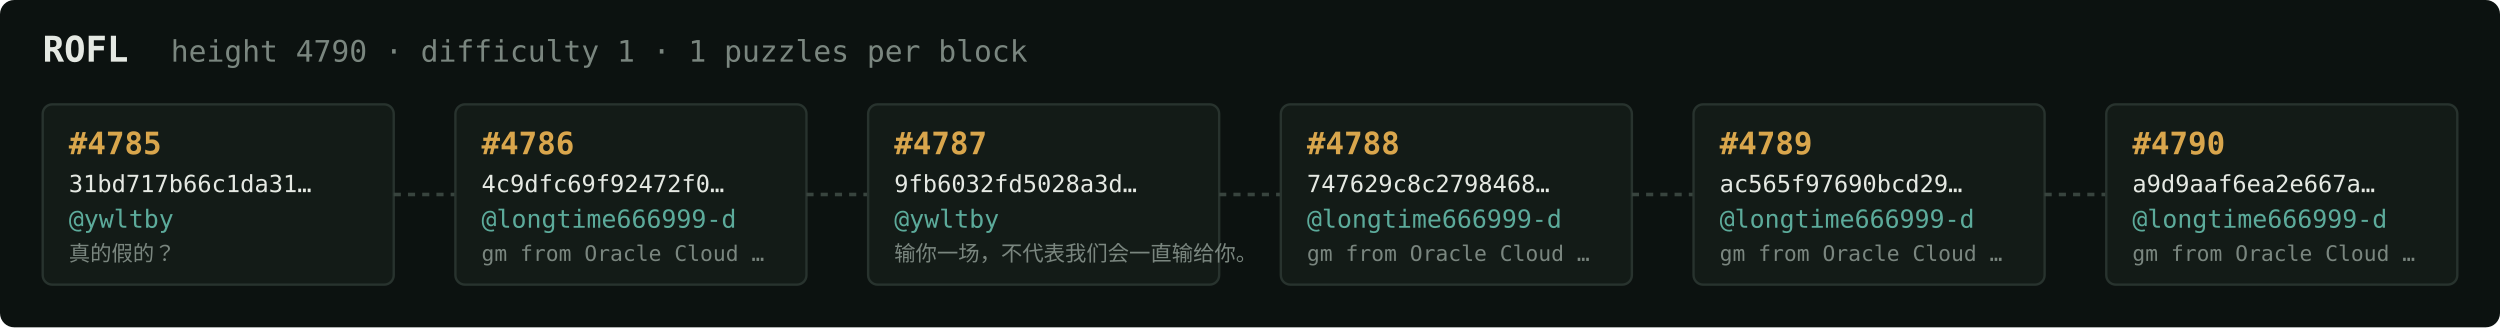
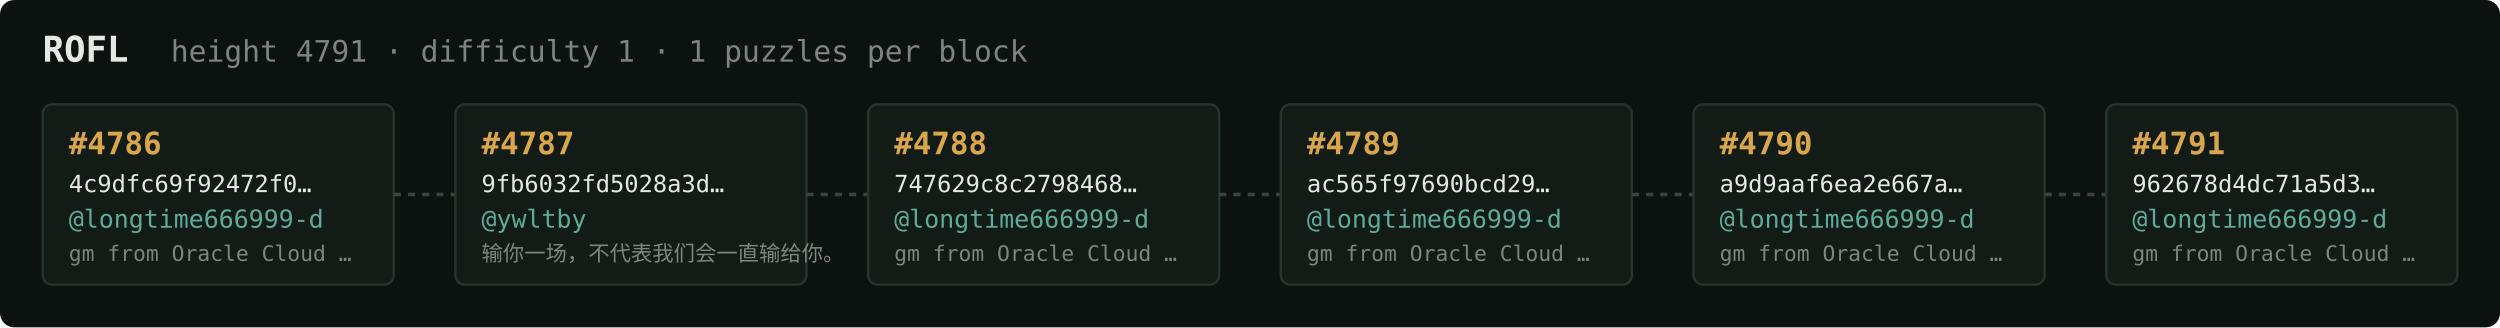
<svg xmlns="http://www.w3.org/2000/svg" width="1054" height="138" viewBox="0 0 1054 138" font-family="ui-monospace,SFMono-Regular,Menlo,monospace">
  <rect fill="#0c1210" width="1054" height="138" rx="6" />
  <text x="18" y="26" fill="#e5e9e3" font-size="15" font-weight="700">ROFL</text>
-   <text x="72" y="26" fill="#7a867f" font-size="12.5">height 4790 · difficulty 1 · 1 puzzles per block</text>
+   <text x="72" y="26" fill="#7a867f" font-size="12.5">height 4791 · difficulty 1 · 1 puzzles per block</text>
  <rect x="18" y="44" width="148" height="76" rx="4" fill="#131b17" stroke="#28332e" stroke-width="1" />
-   <text x="29" y="65" fill="#d9a64c" font-size="13" font-weight="700">#4785</text>
-   <text x="29" y="81" fill="#e5e9e3" font-size="10">31bd717b66c1da31…</text>
-   <text x="29" y="96" fill="#5cab9b" font-size="10.5">@ywltby</text>
-   <text x="29" y="110" fill="#7a867f" font-size="9">真的假的？</text>
+   <text x="29" y="65" fill="#d9a64c" font-size="13" font-weight="700">#4786</text>
+   <text x="29" y="81" fill="#e5e9e3" font-size="10">4c9dfc69f92472f0…</text>
+   <text x="29" y="96" fill="#5cab9b" font-size="10.5">@longtime666999-d</text>
+   <text x="29" y="110" fill="#7a867f" font-size="9">gm from Oracle Cloud …</text>
  <line x1="166" y1="82.0" x2="192" y2="82.0" stroke="#38443e" stroke-width="1.5" stroke-dasharray="3 3" />
  <rect x="192" y="44" width="148" height="76" rx="4" fill="#131b17" stroke="#28332e" stroke-width="1" />
-   <text x="203" y="65" fill="#d9a64c" font-size="13" font-weight="700">#4786</text>
-   <text x="203" y="81" fill="#e5e9e3" font-size="10">4c9dfc69f92472f0…</text>
-   <text x="203" y="96" fill="#5cab9b" font-size="10.5">@longtime666999-d</text>
-   <text x="203" y="110" fill="#7a867f" font-size="9">gm from Oracle Cloud …</text>
+   <text x="203" y="65" fill="#d9a64c" font-size="13" font-weight="700">#4787</text>
+   <text x="203" y="81" fill="#e5e9e3" font-size="10">9fb6032fd5028a3d…</text>
+   <text x="203" y="96" fill="#5cab9b" font-size="10.5">@ywltby</text>
+   <text x="203" y="110" fill="#7a867f" font-size="9">输你一场，不代表我们会一直输给你。</text>
  <line x1="340" y1="82.0" x2="366" y2="82.0" stroke="#38443e" stroke-width="1.5" stroke-dasharray="3 3" />
  <rect x="366" y="44" width="148" height="76" rx="4" fill="#131b17" stroke="#28332e" stroke-width="1" />
-   <text x="377" y="65" fill="#d9a64c" font-size="13" font-weight="700">#4787</text>
-   <text x="377" y="81" fill="#e5e9e3" font-size="10">9fb6032fd5028a3d…</text>
-   <text x="377" y="96" fill="#5cab9b" font-size="10.5">@ywltby</text>
-   <text x="377" y="110" fill="#7a867f" font-size="9">输你一场，不代表我们会一直输给你。</text>
+   <text x="377" y="65" fill="#d9a64c" font-size="13" font-weight="700">#4788</text>
+   <text x="377" y="81" fill="#e5e9e3" font-size="10">747629c8c2798468…</text>
+   <text x="377" y="96" fill="#5cab9b" font-size="10.5">@longtime666999-d</text>
+   <text x="377" y="110" fill="#7a867f" font-size="9">gm from Oracle Cloud …</text>
  <line x1="514" y1="82.0" x2="540" y2="82.0" stroke="#38443e" stroke-width="1.5" stroke-dasharray="3 3" />
  <rect x="540" y="44" width="148" height="76" rx="4" fill="#131b17" stroke="#28332e" stroke-width="1" />
-   <text x="551" y="65" fill="#d9a64c" font-size="13" font-weight="700">#4788</text>
-   <text x="551" y="81" fill="#e5e9e3" font-size="10">747629c8c2798468…</text>
+   <text x="551" y="65" fill="#d9a64c" font-size="13" font-weight="700">#4789</text>
+   <text x="551" y="81" fill="#e5e9e3" font-size="10">ac565f97690bcd29…</text>
  <text x="551" y="96" fill="#5cab9b" font-size="10.5">@longtime666999-d</text>
  <text x="551" y="110" fill="#7a867f" font-size="9">gm from Oracle Cloud …</text>
  <line x1="688" y1="82.0" x2="714" y2="82.0" stroke="#38443e" stroke-width="1.5" stroke-dasharray="3 3" />
  <rect x="714" y="44" width="148" height="76" rx="4" fill="#131b17" stroke="#28332e" stroke-width="1" />
-   <text x="725" y="65" fill="#d9a64c" font-size="13" font-weight="700">#4789</text>
-   <text x="725" y="81" fill="#e5e9e3" font-size="10">ac565f97690bcd29…</text>
+   <text x="725" y="65" fill="#d9a64c" font-size="13" font-weight="700">#4790</text>
+   <text x="725" y="81" fill="#e5e9e3" font-size="10">a9d9aaf6ea2e667a…</text>
  <text x="725" y="96" fill="#5cab9b" font-size="10.5">@longtime666999-d</text>
  <text x="725" y="110" fill="#7a867f" font-size="9">gm from Oracle Cloud …</text>
  <line x1="862" y1="82.0" x2="888" y2="82.0" stroke="#38443e" stroke-width="1.5" stroke-dasharray="3 3" />
  <rect x="888" y="44" width="148" height="76" rx="4" fill="#131b17" stroke="#28332e" stroke-width="1" />
-   <text x="899" y="65" fill="#d9a64c" font-size="13" font-weight="700">#4790</text>
-   <text x="899" y="81" fill="#e5e9e3" font-size="10">a9d9aaf6ea2e667a…</text>
+   <text x="899" y="65" fill="#d9a64c" font-size="13" font-weight="700">#4791</text>
+   <text x="899" y="81" fill="#e5e9e3" font-size="10">962678d4dc71a5d3…</text>
  <text x="899" y="96" fill="#5cab9b" font-size="10.5">@longtime666999-d</text>
  <text x="899" y="110" fill="#7a867f" font-size="9">gm from Oracle Cloud …</text>
</svg>
